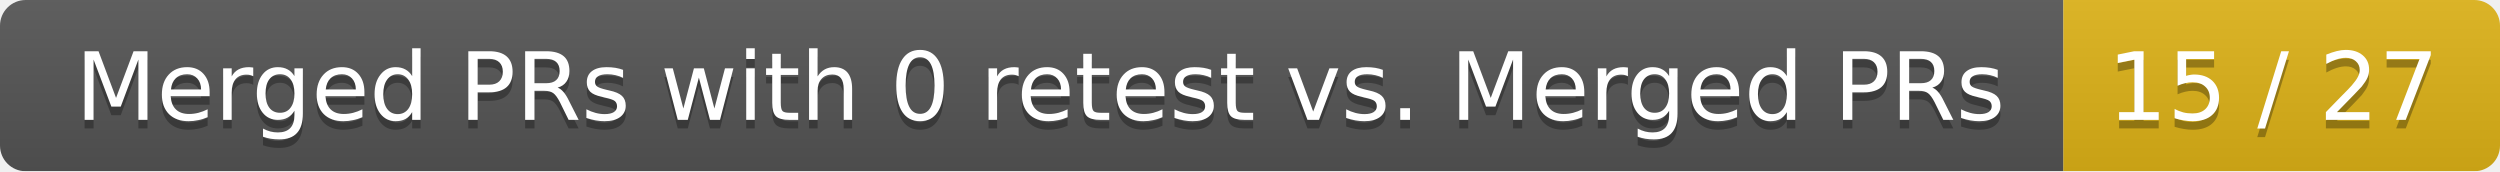
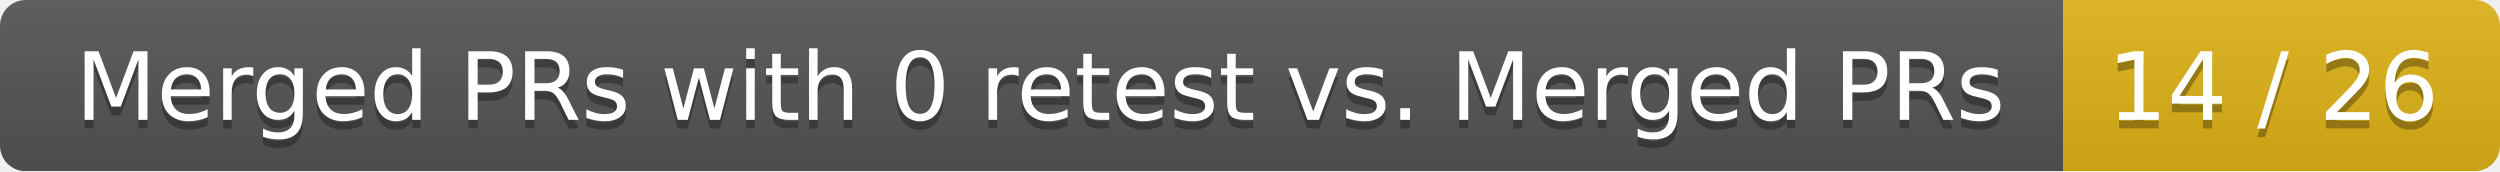
<svg xmlns="http://www.w3.org/2000/svg" width="292" height="20">
  <linearGradient id="smooth" x2="0" y2="100%">
    <stop offset="0" stop-color="#bbb" stop-opacity=".1" />
    <stop offset="1" stop-opacity=".1" />
  </linearGradient>
  <mask id="round">
    <rect width="292" height="20" rx="3" fill="#fff" />
  </mask>
  <g mask="url(#round)">
    <rect width="241" height="20" fill="#555" />
    <rect x="241" width="51" height="20" fill="#dfb317" />
    <rect width="292" height="20" fill="url(#smooth)" />
  </g>
  <g fill="#fff" text-anchor="middle" font-family="DejaVu Sans,Verdana,Geneva,sans-serif" font-size="11">
    <text x="121.5" y="15" fill="#010101" fill-opacity=".3">Merged PRs with 0 retest vs. Merged PRs</text>
    <text x="121.5" y="14">Merged PRs with 0 retest vs. Merged PRs</text>
-     <text x="265.5" y="15" fill="#010101" fill-opacity=".3">15 / 27</text>
-     <text x="265.5" y="14">15 / 27</text>
+     <text x="265.5" y="15" fill="#010101" fill-opacity=".3">14 / 26</text>
+     <text x="265.5" y="14">14 / 26</text>
  </g>
</svg>
